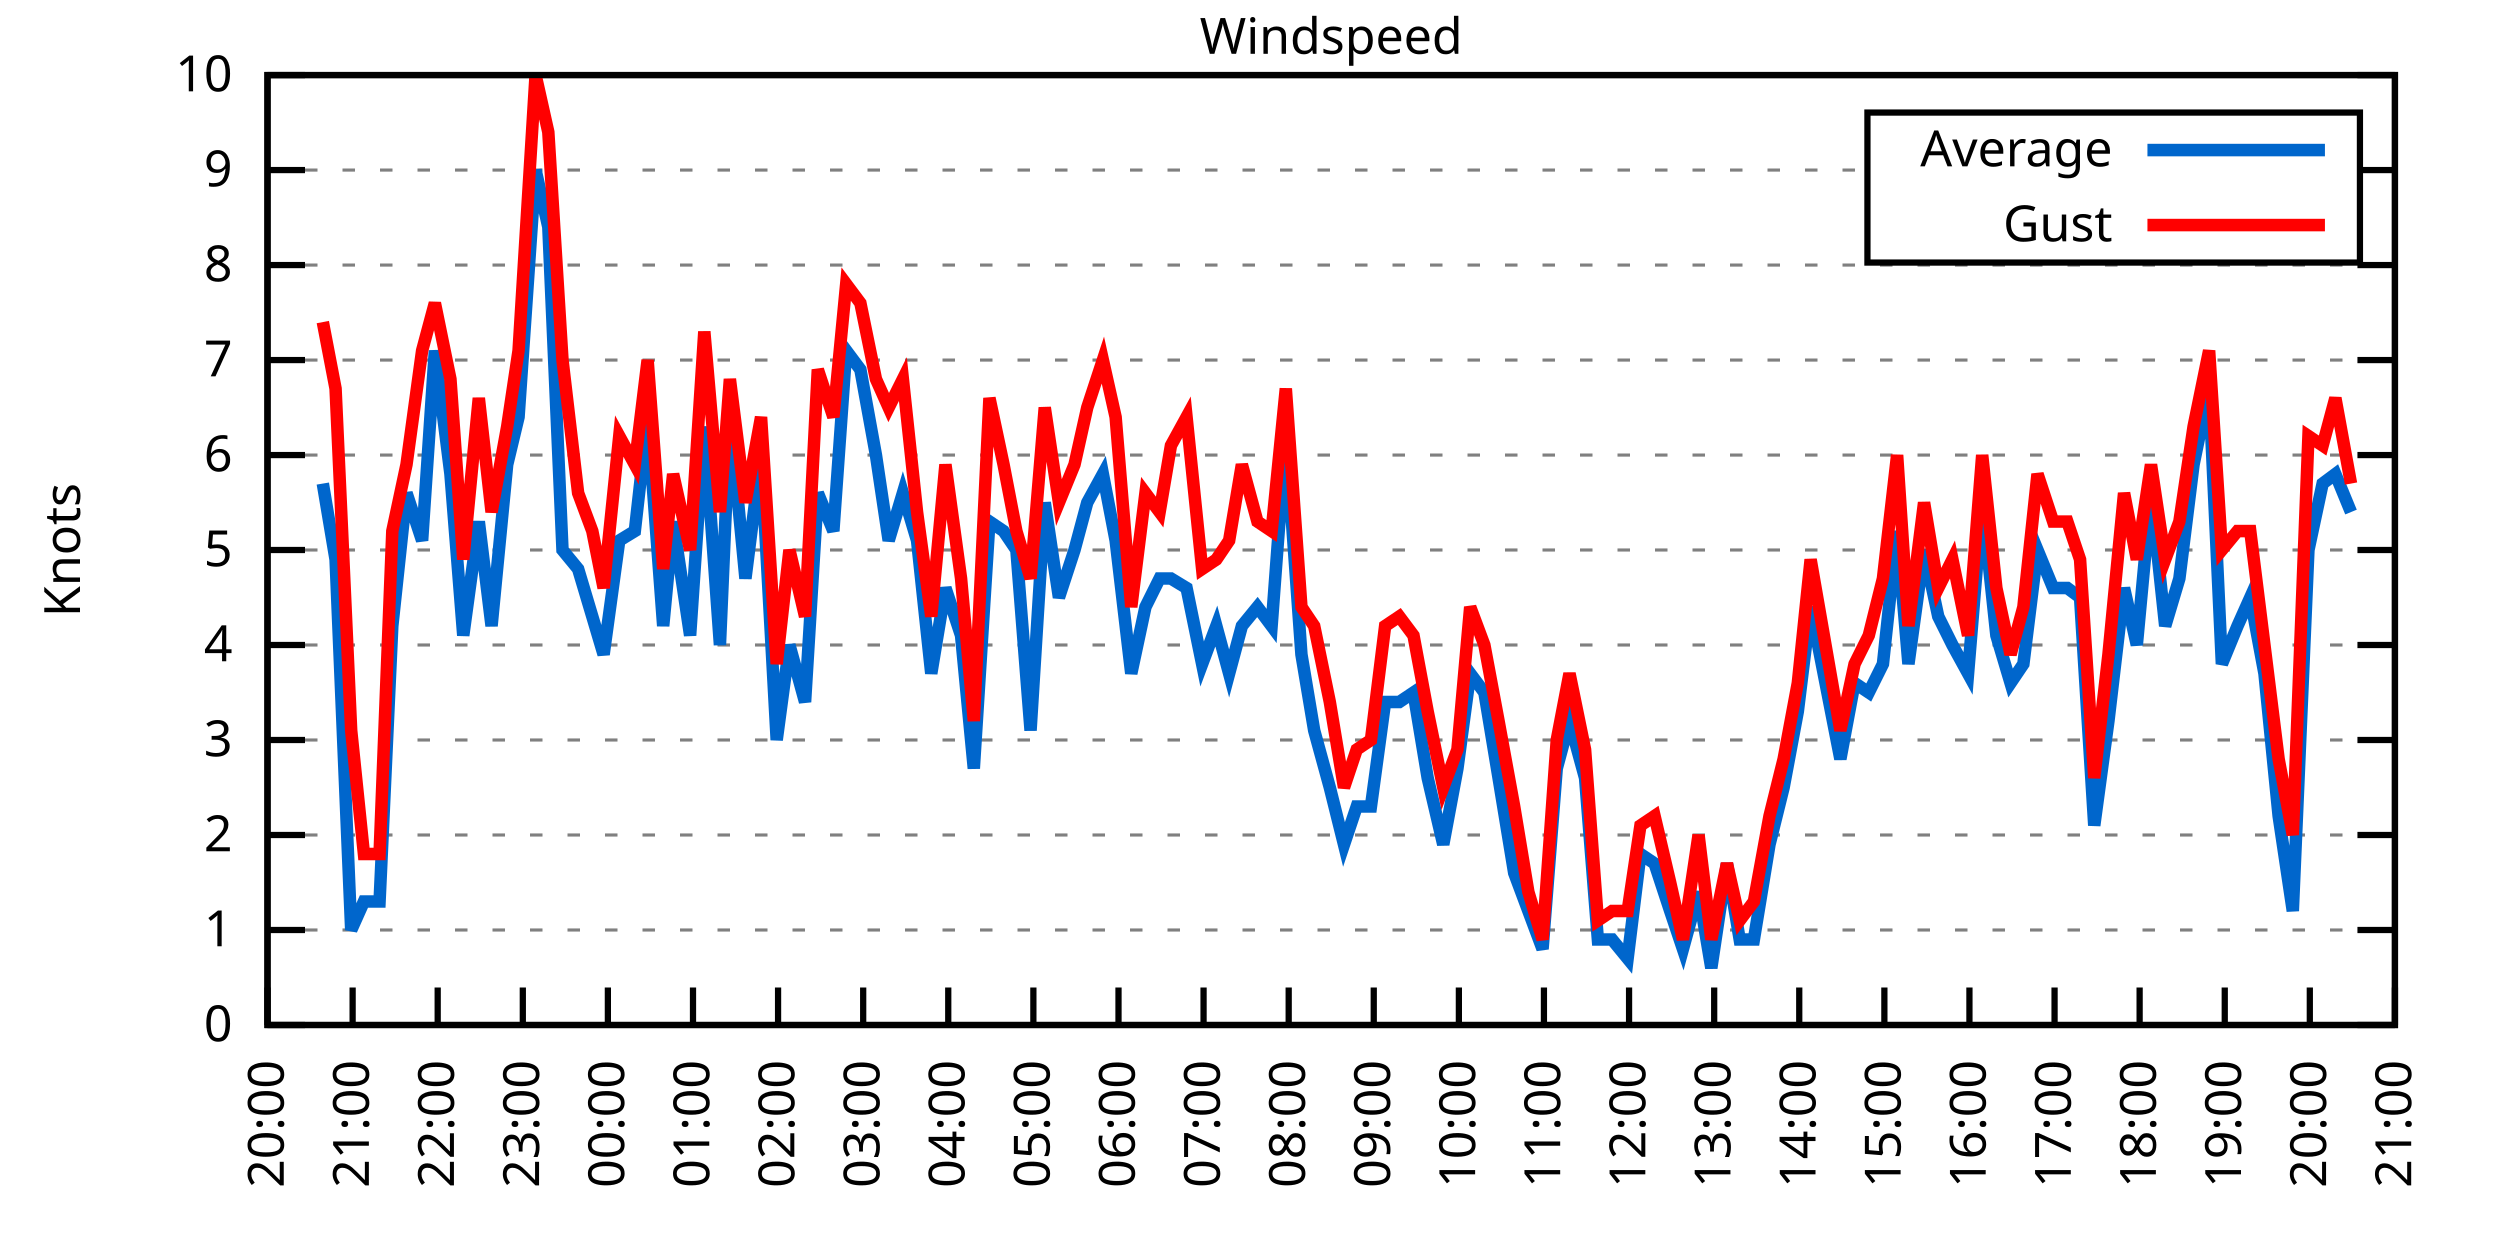
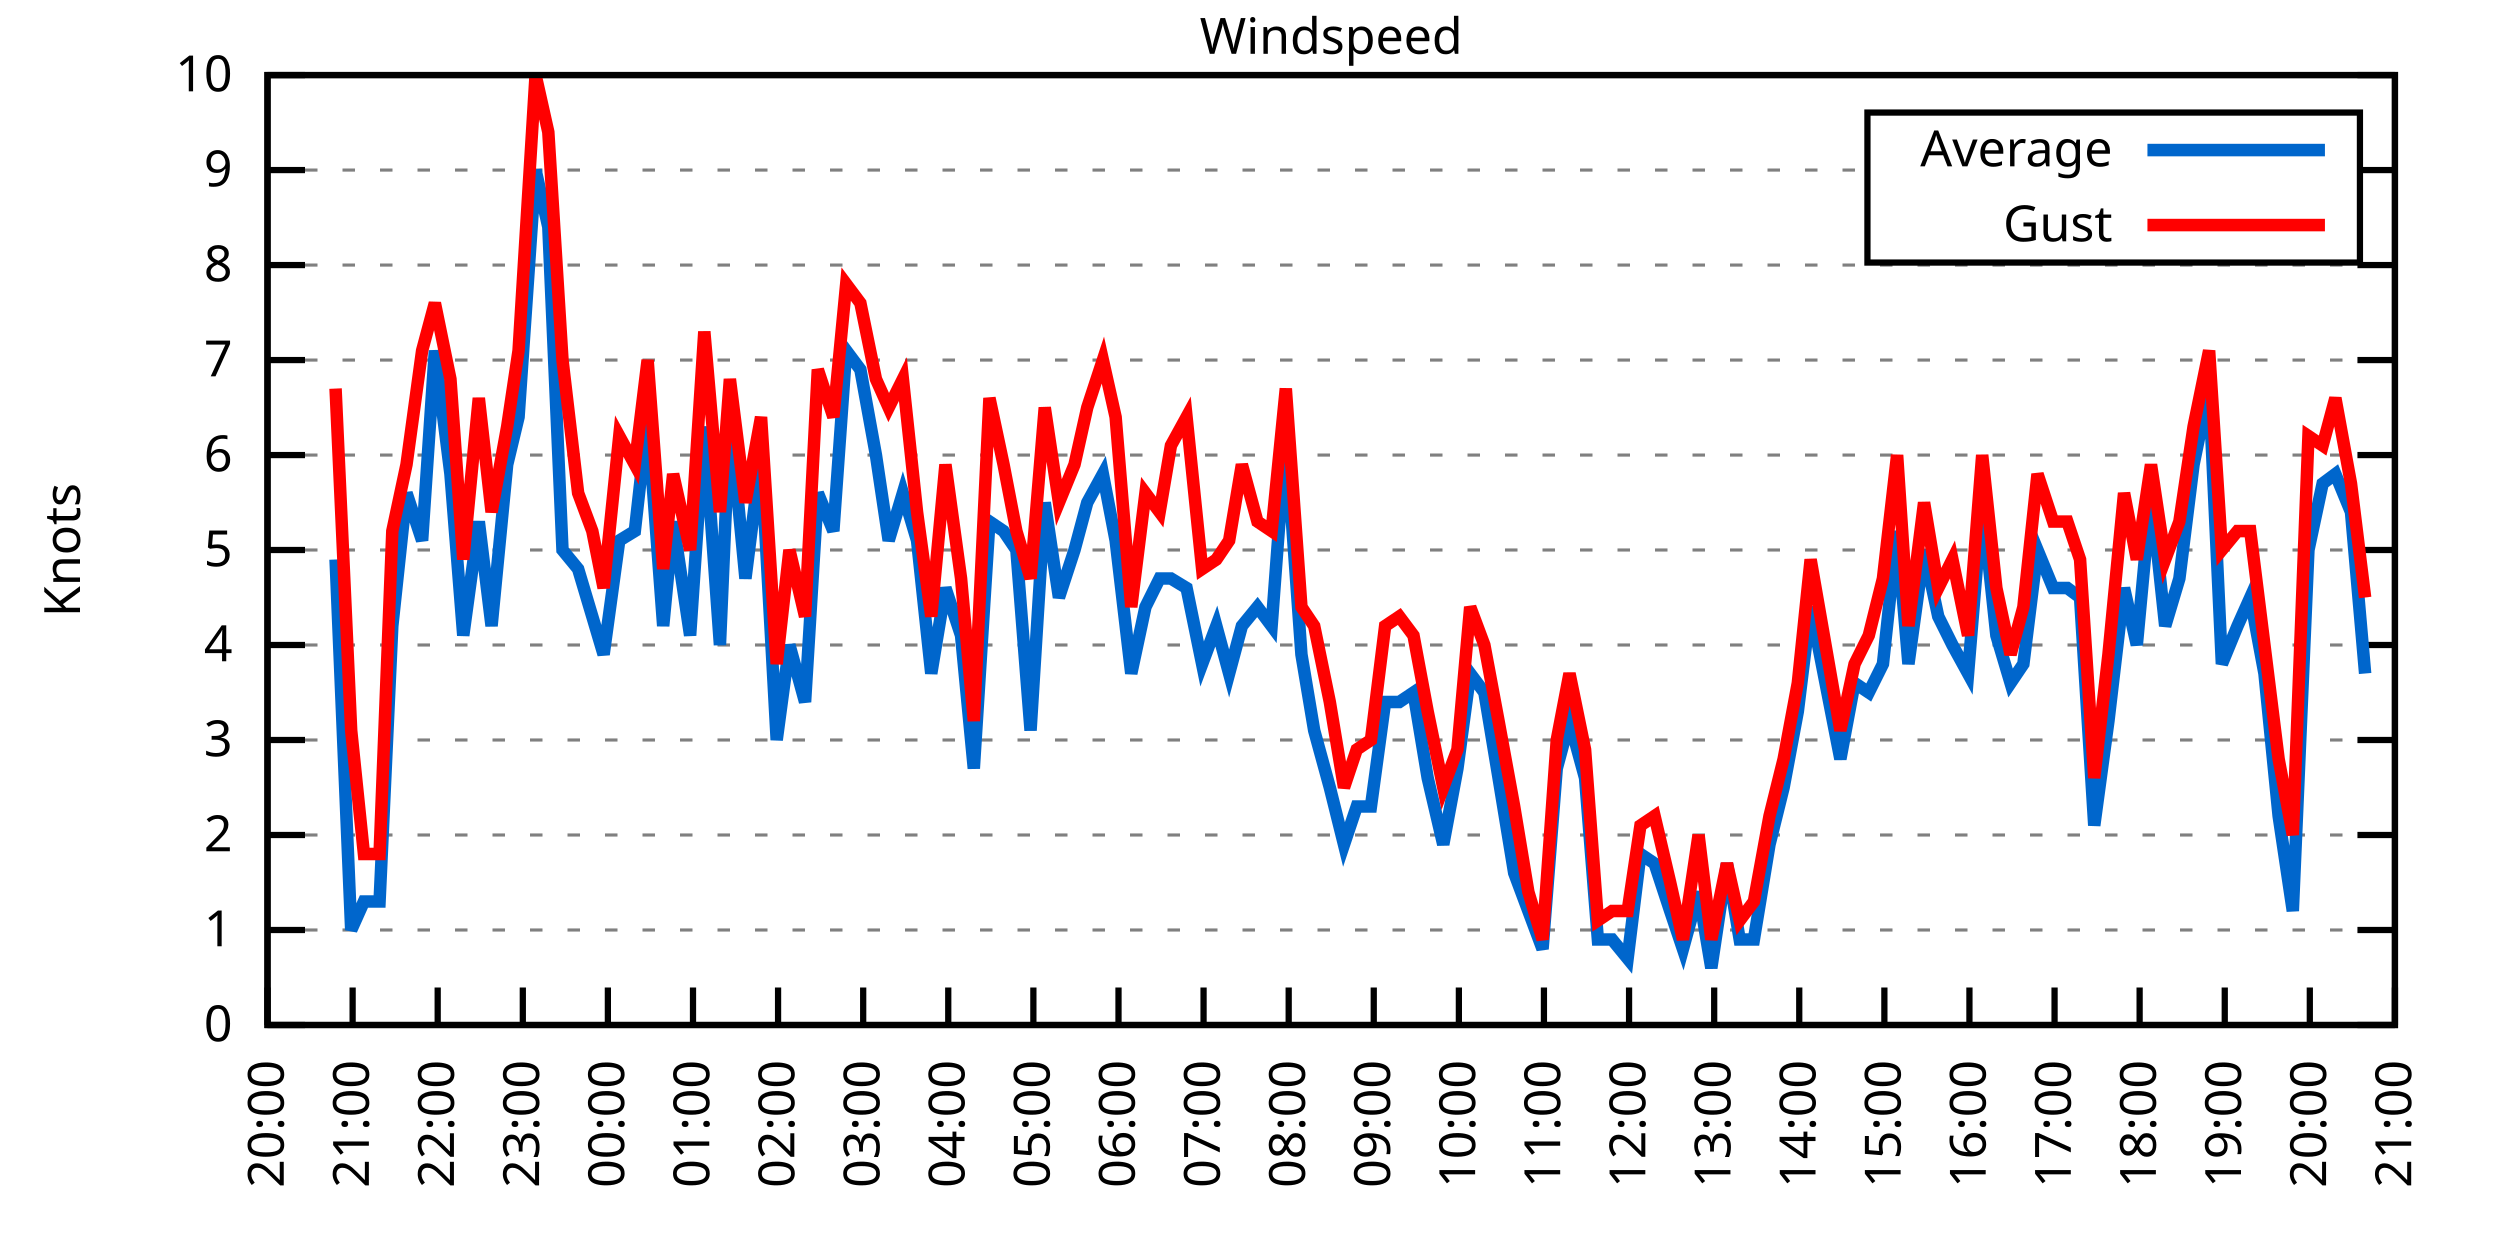
<svg xmlns="http://www.w3.org/2000/svg" xmlns:xlink="http://www.w3.org/1999/xlink" width="400" height="200" viewBox="0 0 400 200">
  <g id="gnuplot_canvas">
    <rect x="0" y="0" width="400" height="200" fill="none" />
    <defs>
      <circle id="gpDot" r="0.5" stroke-width="0.5" stroke="currentColor" />
      <path id="gpPt0" stroke-width="0.333" stroke="currentColor" d="M-1,0 h2 M0,-1 v2" />
      <path id="gpPt1" stroke-width="0.333" stroke="currentColor" d="M-1,-1 L1,1 M1,-1 L-1,1" />
      <path id="gpPt2" stroke-width="0.333" stroke="currentColor" d="M-1,0 L1,0 M0,-1 L0,1 M-1,-1 L1,1 M-1,1 L1,-1" />
      <rect id="gpPt3" stroke-width="0.333" stroke="currentColor" x="-1" y="-1" width="2" height="2" />
      <rect id="gpPt4" stroke-width="0.333" stroke="currentColor" fill="currentColor" x="-1" y="-1" width="2" height="2" />
      <circle id="gpPt5" stroke-width="0.333" stroke="currentColor" cx="0" cy="0" r="1" />
      <use xlink:href="#gpPt5" id="gpPt6" fill="currentColor" stroke="none" />
      <path id="gpPt7" stroke-width="0.333" stroke="currentColor" d="M0,-1.33 L-1.33,0.67 L1.33,0.67 z" />
      <use xlink:href="#gpPt7" id="gpPt8" fill="currentColor" stroke="none" />
      <use xlink:href="#gpPt7" id="gpPt9" stroke="currentColor" transform="rotate(180)" />
      <use xlink:href="#gpPt9" id="gpPt10" fill="currentColor" stroke="none" />
      <use xlink:href="#gpPt3" id="gpPt11" stroke="currentColor" transform="rotate(45)" />
      <use xlink:href="#gpPt11" id="gpPt12" fill="currentColor" stroke="none" />
      <path id="gpPt13" stroke-width="0.333" stroke="currentColor" d="M0,1.330 L1.265,0.411 L0.782,-1.067 L-0.782,-1.076 L-1.265,0.411 z" />
      <use xlink:href="#gpPt13" id="gpPt14" fill="currentColor" stroke="none" />
      <filter id="textbox" filterUnits="objectBoundingBox" x="0" y="0" height="1" width="1">
        <feFlood flood-color="white" flood-opacity="1" result="bgnd" />
        <feComposite in="SourceGraphic" in2="bgnd" operator="atop" />
      </filter>
      <filter id="greybox" filterUnits="objectBoundingBox" x="0" y="0" height="1" width="1">
        <feFlood flood-color="lightgrey" flood-opacity="1" result="grey" />
        <feComposite in="SourceGraphic" in2="grey" operator="atop" />
      </filter>
    </defs>
    <g fill="none" color="white" stroke="currentColor" stroke-width="1.00" stroke-linecap="butt" stroke-linejoin="miter">
</g>
    <g fill="none" color="black" stroke="currentColor" stroke-width="1.00" stroke-linecap="butt" stroke-linejoin="miter">
      <g stroke="none" shape-rendering="crispEdges">
        <polygon fill="rgb(255, 255, 255)" points="42.80,164.00 383.18,164.00 383.18,12.02 42.80,12.02 " />
      </g>
    </g>
    <g fill="none" color="black" stroke="currentColor" stroke-width="1.00" stroke-linecap="butt" stroke-linejoin="miter">
</g>
    <g fill="none" color="black" stroke="black" stroke-width="0.50" stroke-linecap="butt" stroke-linejoin="miter">
</g>
    <g fill="none" color="gray" stroke="currentColor" stroke-width="0.50" stroke-linecap="butt" stroke-linejoin="miter">
      <path stroke="gray" stroke-dasharray="2,4" class="gridline" d="M42.80,164.00 L383.19,164.00  " />
    </g>
    <g fill="none" color="gray" stroke="gray" stroke-width="1.00" stroke-linecap="butt" stroke-linejoin="miter">
</g>
    <g fill="none" color="black" stroke="currentColor" stroke-width="1.00" stroke-linecap="butt" stroke-linejoin="miter">
      <path stroke="black" d="M42.80,164.00 L48.80,164.00 M383.19,164.00 L377.19,164.00  " />
      <g transform="translate(37.20,166.60)" stroke="none" fill="black" font-family="Sans" font-size="8.00" text-anchor="end">
        <text>
          <tspan font-family="Sans"> 0</tspan>
        </text>
      </g>
    </g>
    <g fill="none" color="black" stroke="currentColor" stroke-width="1.00" stroke-linecap="butt" stroke-linejoin="miter">
</g>
    <g fill="none" color="black" stroke="black" stroke-width="0.50" stroke-linecap="butt" stroke-linejoin="miter">
</g>
    <g fill="none" color="gray" stroke="currentColor" stroke-width="0.50" stroke-linecap="butt" stroke-linejoin="miter">
      <path stroke="gray" stroke-dasharray="2,4" class="gridline" d="M42.80,148.80 L383.19,148.80  " />
    </g>
    <g fill="none" color="gray" stroke="gray" stroke-width="1.00" stroke-linecap="butt" stroke-linejoin="miter">
</g>
    <g fill="none" color="black" stroke="currentColor" stroke-width="1.00" stroke-linecap="butt" stroke-linejoin="miter">
      <path stroke="black" d="M42.80,148.80 L48.80,148.80 M383.19,148.80 L377.19,148.80  " />
      <g transform="translate(37.20,151.40)" stroke="none" fill="black" font-family="Sans" font-size="8.00" text-anchor="end">
        <text>
          <tspan font-family="Sans"> 1</tspan>
        </text>
      </g>
    </g>
    <g fill="none" color="black" stroke="currentColor" stroke-width="1.00" stroke-linecap="butt" stroke-linejoin="miter">
</g>
    <g fill="none" color="black" stroke="black" stroke-width="0.50" stroke-linecap="butt" stroke-linejoin="miter">
</g>
    <g fill="none" color="gray" stroke="currentColor" stroke-width="0.50" stroke-linecap="butt" stroke-linejoin="miter">
      <path stroke="gray" stroke-dasharray="2,4" class="gridline" d="M42.80,133.60 L383.19,133.60  " />
    </g>
    <g fill="none" color="gray" stroke="gray" stroke-width="1.00" stroke-linecap="butt" stroke-linejoin="miter">
</g>
    <g fill="none" color="black" stroke="currentColor" stroke-width="1.00" stroke-linecap="butt" stroke-linejoin="miter">
      <path stroke="black" d="M42.80,133.60 L48.80,133.60 M383.19,133.60 L377.19,133.60  " />
      <g transform="translate(37.20,136.20)" stroke="none" fill="black" font-family="Sans" font-size="8.00" text-anchor="end">
        <text>
          <tspan font-family="Sans"> 2</tspan>
        </text>
      </g>
    </g>
    <g fill="none" color="black" stroke="currentColor" stroke-width="1.00" stroke-linecap="butt" stroke-linejoin="miter">
</g>
    <g fill="none" color="black" stroke="black" stroke-width="0.50" stroke-linecap="butt" stroke-linejoin="miter">
</g>
    <g fill="none" color="gray" stroke="currentColor" stroke-width="0.50" stroke-linecap="butt" stroke-linejoin="miter">
      <path stroke="gray" stroke-dasharray="2,4" class="gridline" d="M42.80,118.40 L383.19,118.40  " />
    </g>
    <g fill="none" color="gray" stroke="gray" stroke-width="1.00" stroke-linecap="butt" stroke-linejoin="miter">
</g>
    <g fill="none" color="black" stroke="currentColor" stroke-width="1.00" stroke-linecap="butt" stroke-linejoin="miter">
      <path stroke="black" d="M42.80,118.40 L48.80,118.40 M383.19,118.40 L377.19,118.40  " />
      <g transform="translate(37.20,121.00)" stroke="none" fill="black" font-family="Sans" font-size="8.00" text-anchor="end">
        <text>
          <tspan font-family="Sans"> 3</tspan>
        </text>
      </g>
    </g>
    <g fill="none" color="black" stroke="currentColor" stroke-width="1.00" stroke-linecap="butt" stroke-linejoin="miter">
</g>
    <g fill="none" color="black" stroke="black" stroke-width="0.50" stroke-linecap="butt" stroke-linejoin="miter">
</g>
    <g fill="none" color="gray" stroke="currentColor" stroke-width="0.50" stroke-linecap="butt" stroke-linejoin="miter">
      <path stroke="gray" stroke-dasharray="2,4" class="gridline" d="M42.80,103.20 L383.19,103.20  " />
    </g>
    <g fill="none" color="gray" stroke="gray" stroke-width="1.00" stroke-linecap="butt" stroke-linejoin="miter">
</g>
    <g fill="none" color="black" stroke="currentColor" stroke-width="1.00" stroke-linecap="butt" stroke-linejoin="miter">
      <path stroke="black" d="M42.80,103.20 L48.80,103.20 M383.19,103.20 L377.19,103.20  " />
      <g transform="translate(37.20,105.80)" stroke="none" fill="black" font-family="Sans" font-size="8.00" text-anchor="end">
        <text>
          <tspan font-family="Sans"> 4</tspan>
        </text>
      </g>
    </g>
    <g fill="none" color="black" stroke="currentColor" stroke-width="1.00" stroke-linecap="butt" stroke-linejoin="miter">
</g>
    <g fill="none" color="black" stroke="black" stroke-width="0.50" stroke-linecap="butt" stroke-linejoin="miter">
</g>
    <g fill="none" color="gray" stroke="currentColor" stroke-width="0.50" stroke-linecap="butt" stroke-linejoin="miter">
      <path stroke="gray" stroke-dasharray="2,4" class="gridline" d="M42.80,88.00 L383.19,88.00  " />
    </g>
    <g fill="none" color="gray" stroke="gray" stroke-width="1.00" stroke-linecap="butt" stroke-linejoin="miter">
</g>
    <g fill="none" color="black" stroke="currentColor" stroke-width="1.00" stroke-linecap="butt" stroke-linejoin="miter">
      <path stroke="black" d="M42.80,88.00 L48.80,88.00 M383.19,88.00 L377.19,88.00  " />
      <g transform="translate(37.20,90.60)" stroke="none" fill="black" font-family="Sans" font-size="8.00" text-anchor="end">
        <text>
          <tspan font-family="Sans"> 5</tspan>
        </text>
      </g>
    </g>
    <g fill="none" color="black" stroke="currentColor" stroke-width="1.00" stroke-linecap="butt" stroke-linejoin="miter">
</g>
    <g fill="none" color="black" stroke="black" stroke-width="0.50" stroke-linecap="butt" stroke-linejoin="miter">
</g>
    <g fill="none" color="gray" stroke="currentColor" stroke-width="0.50" stroke-linecap="butt" stroke-linejoin="miter">
      <path stroke="gray" stroke-dasharray="2,4" class="gridline" d="M42.80,72.81 L383.19,72.81  " />
    </g>
    <g fill="none" color="gray" stroke="gray" stroke-width="1.00" stroke-linecap="butt" stroke-linejoin="miter">
</g>
    <g fill="none" color="black" stroke="currentColor" stroke-width="1.00" stroke-linecap="butt" stroke-linejoin="miter">
      <path stroke="black" d="M42.80,72.81 L48.80,72.81 M383.19,72.81 L377.19,72.81  " />
      <g transform="translate(37.20,75.41)" stroke="none" fill="black" font-family="Sans" font-size="8.00" text-anchor="end">
        <text>
          <tspan font-family="Sans"> 6</tspan>
        </text>
      </g>
    </g>
    <g fill="none" color="black" stroke="currentColor" stroke-width="1.00" stroke-linecap="butt" stroke-linejoin="miter">
</g>
    <g fill="none" color="black" stroke="black" stroke-width="0.50" stroke-linecap="butt" stroke-linejoin="miter">
</g>
    <g fill="none" color="gray" stroke="currentColor" stroke-width="0.50" stroke-linecap="butt" stroke-linejoin="miter">
      <path stroke="gray" stroke-dasharray="2,4" class="gridline" d="M42.80,57.61 L383.19,57.61  " />
    </g>
    <g fill="none" color="gray" stroke="gray" stroke-width="1.00" stroke-linecap="butt" stroke-linejoin="miter">
</g>
    <g fill="none" color="black" stroke="currentColor" stroke-width="1.00" stroke-linecap="butt" stroke-linejoin="miter">
      <path stroke="black" d="M42.80,57.61 L48.80,57.61 M383.19,57.61 L377.19,57.61  " />
      <g transform="translate(37.20,60.21)" stroke="none" fill="black" font-family="Sans" font-size="8.00" text-anchor="end">
        <text>
          <tspan font-family="Sans"> 7</tspan>
        </text>
      </g>
    </g>
    <g fill="none" color="black" stroke="currentColor" stroke-width="1.00" stroke-linecap="butt" stroke-linejoin="miter">
</g>
    <g fill="none" color="black" stroke="black" stroke-width="0.50" stroke-linecap="butt" stroke-linejoin="miter">
</g>
    <g fill="none" color="gray" stroke="currentColor" stroke-width="0.50" stroke-linecap="butt" stroke-linejoin="miter">
      <path stroke="gray" stroke-dasharray="2,4" class="gridline" d="M42.80,42.41 L383.19,42.41  " />
    </g>
    <g fill="none" color="gray" stroke="gray" stroke-width="1.00" stroke-linecap="butt" stroke-linejoin="miter">
</g>
    <g fill="none" color="black" stroke="currentColor" stroke-width="1.00" stroke-linecap="butt" stroke-linejoin="miter">
      <path stroke="black" d="M42.80,42.41 L48.80,42.41 M383.19,42.41 L377.19,42.41  " />
      <g transform="translate(37.20,45.01)" stroke="none" fill="black" font-family="Sans" font-size="8.00" text-anchor="end">
        <text>
          <tspan font-family="Sans"> 8</tspan>
        </text>
      </g>
    </g>
    <g fill="none" color="black" stroke="currentColor" stroke-width="1.00" stroke-linecap="butt" stroke-linejoin="miter">
</g>
    <g fill="none" color="black" stroke="black" stroke-width="0.50" stroke-linecap="butt" stroke-linejoin="miter">
</g>
    <g fill="none" color="gray" stroke="currentColor" stroke-width="0.50" stroke-linecap="butt" stroke-linejoin="miter">
      <path stroke="gray" stroke-dasharray="2,4" class="gridline" d="M42.80,27.21 L298.79,27.21 M377.59,27.21 L383.19,27.21  " />
    </g>
    <g fill="none" color="gray" stroke="gray" stroke-width="1.00" stroke-linecap="butt" stroke-linejoin="miter">
</g>
    <g fill="none" color="black" stroke="currentColor" stroke-width="1.00" stroke-linecap="butt" stroke-linejoin="miter">
      <path stroke="black" d="M42.80,27.21 L48.80,27.21 M383.19,27.21 L377.19,27.21  " />
      <g transform="translate(37.20,29.81)" stroke="none" fill="black" font-family="Sans" font-size="8.00" text-anchor="end">
        <text>
          <tspan font-family="Sans"> 9</tspan>
        </text>
      </g>
    </g>
    <g fill="none" color="black" stroke="currentColor" stroke-width="1.00" stroke-linecap="butt" stroke-linejoin="miter">
</g>
    <g fill="none" color="black" stroke="black" stroke-width="0.50" stroke-linecap="butt" stroke-linejoin="miter">
</g>
    <g fill="none" color="gray" stroke="currentColor" stroke-width="0.50" stroke-linecap="butt" stroke-linejoin="miter">
      <path stroke="gray" stroke-dasharray="2,4" class="gridline" d="M42.80,12.01 L383.19,12.01  " />
    </g>
    <g fill="none" color="gray" stroke="gray" stroke-width="1.00" stroke-linecap="butt" stroke-linejoin="miter">
</g>
    <g fill="none" color="black" stroke="currentColor" stroke-width="1.00" stroke-linecap="butt" stroke-linejoin="miter">
      <path stroke="black" d="M42.80,12.01 L48.80,12.01 M383.19,12.01 L377.19,12.01  " />
      <g transform="translate(37.20,14.61)" stroke="none" fill="black" font-family="Sans" font-size="8.00" text-anchor="end">
        <text>
          <tspan font-family="Sans"> 10</tspan>
        </text>
      </g>
    </g>
    <g fill="none" color="black" stroke="currentColor" stroke-width="1.00" stroke-linecap="butt" stroke-linejoin="miter">
      <path stroke="black" d="M42.80,164.00 L42.80,158.00  " />
      <g transform="translate(45.40,169.60) rotate(270.00)" stroke="none" fill="black" font-family="Sans" font-size="8.00" text-anchor="end">
        <text>
          <tspan font-family="Sans">20:00</tspan>
        </text>
      </g>
    </g>
    <g fill="none" color="black" stroke="currentColor" stroke-width="1.00" stroke-linecap="butt" stroke-linejoin="miter">
      <path stroke="black" d="M56.42,164.00 L56.42,158.00  " />
      <g transform="translate(59.02,169.60) rotate(270.00)" stroke="none" fill="black" font-family="Sans" font-size="8.00" text-anchor="end">
        <text>
          <tspan font-family="Sans">21:00</tspan>
        </text>
      </g>
    </g>
    <g fill="none" color="black" stroke="currentColor" stroke-width="1.00" stroke-linecap="butt" stroke-linejoin="miter">
      <path stroke="black" d="M70.03,164.00 L70.03,158.00  " />
      <g transform="translate(72.63,169.60) rotate(270.00)" stroke="none" fill="black" font-family="Sans" font-size="8.00" text-anchor="end">
        <text>
          <tspan font-family="Sans">22:00</tspan>
        </text>
      </g>
    </g>
    <g fill="none" color="black" stroke="currentColor" stroke-width="1.00" stroke-linecap="butt" stroke-linejoin="miter">
      <path stroke="black" d="M83.65,164.00 L83.65,158.00  " />
      <g transform="translate(86.25,169.60) rotate(270.00)" stroke="none" fill="black" font-family="Sans" font-size="8.00" text-anchor="end">
        <text>
          <tspan font-family="Sans">23:00</tspan>
        </text>
      </g>
    </g>
    <g fill="none" color="black" stroke="currentColor" stroke-width="1.00" stroke-linecap="butt" stroke-linejoin="miter">
      <path stroke="black" d="M97.26,164.00 L97.26,158.00  " />
      <g transform="translate(99.86,169.60) rotate(270.00)" stroke="none" fill="black" font-family="Sans" font-size="8.00" text-anchor="end">
        <text>
          <tspan font-family="Sans">00:00</tspan>
        </text>
      </g>
    </g>
    <g fill="none" color="black" stroke="currentColor" stroke-width="1.00" stroke-linecap="butt" stroke-linejoin="miter">
      <path stroke="black" d="M110.88,164.00 L110.88,158.00  " />
      <g transform="translate(113.48,169.60) rotate(270.00)" stroke="none" fill="black" font-family="Sans" font-size="8.00" text-anchor="end">
        <text>
          <tspan font-family="Sans">01:00</tspan>
        </text>
      </g>
    </g>
    <g fill="none" color="black" stroke="currentColor" stroke-width="1.00" stroke-linecap="butt" stroke-linejoin="miter">
      <path stroke="black" d="M124.49,164.00 L124.49,158.00  " />
      <g transform="translate(127.09,169.60) rotate(270.00)" stroke="none" fill="black" font-family="Sans" font-size="8.00" text-anchor="end">
        <text>
          <tspan font-family="Sans">02:00</tspan>
        </text>
      </g>
    </g>
    <g fill="none" color="black" stroke="currentColor" stroke-width="1.00" stroke-linecap="butt" stroke-linejoin="miter">
      <path stroke="black" d="M138.11,164.00 L138.11,158.00  " />
      <g transform="translate(140.71,169.60) rotate(270.00)" stroke="none" fill="black" font-family="Sans" font-size="8.00" text-anchor="end">
        <text>
          <tspan font-family="Sans">03:00</tspan>
        </text>
      </g>
    </g>
    <g fill="none" color="black" stroke="currentColor" stroke-width="1.00" stroke-linecap="butt" stroke-linejoin="miter">
      <path stroke="black" d="M151.72,164.00 L151.72,158.00  " />
      <g transform="translate(154.32,169.60) rotate(270.00)" stroke="none" fill="black" font-family="Sans" font-size="8.00" text-anchor="end">
        <text>
          <tspan font-family="Sans">04:00</tspan>
        </text>
      </g>
    </g>
    <g fill="none" color="black" stroke="currentColor" stroke-width="1.00" stroke-linecap="butt" stroke-linejoin="miter">
      <path stroke="black" d="M165.34,164.00 L165.34,158.00  " />
      <g transform="translate(167.94,169.60) rotate(270.00)" stroke="none" fill="black" font-family="Sans" font-size="8.00" text-anchor="end">
        <text>
          <tspan font-family="Sans">05:00</tspan>
        </text>
      </g>
    </g>
    <g fill="none" color="black" stroke="currentColor" stroke-width="1.00" stroke-linecap="butt" stroke-linejoin="miter">
      <path stroke="black" d="M178.96,164.00 L178.96,158.00  " />
      <g transform="translate(181.56,169.60) rotate(270.00)" stroke="none" fill="black" font-family="Sans" font-size="8.00" text-anchor="end">
        <text>
          <tspan font-family="Sans">06:00</tspan>
        </text>
      </g>
    </g>
    <g fill="none" color="black" stroke="currentColor" stroke-width="1.00" stroke-linecap="butt" stroke-linejoin="miter">
      <path stroke="black" d="M192.57,164.00 L192.57,158.00  " />
      <g transform="translate(195.17,169.60) rotate(270.00)" stroke="none" fill="black" font-family="Sans" font-size="8.00" text-anchor="end">
        <text>
          <tspan font-family="Sans">07:00</tspan>
        </text>
      </g>
    </g>
    <g fill="none" color="black" stroke="currentColor" stroke-width="1.00" stroke-linecap="butt" stroke-linejoin="miter">
      <path stroke="black" d="M206.19,164.00 L206.19,158.00  " />
      <g transform="translate(208.79,169.60) rotate(270.00)" stroke="none" fill="black" font-family="Sans" font-size="8.00" text-anchor="end">
        <text>
          <tspan font-family="Sans">08:00</tspan>
        </text>
      </g>
    </g>
    <g fill="none" color="black" stroke="currentColor" stroke-width="1.00" stroke-linecap="butt" stroke-linejoin="miter">
      <path stroke="black" d="M219.80,164.00 L219.80,158.00  " />
      <g transform="translate(222.40,169.60) rotate(270.00)" stroke="none" fill="black" font-family="Sans" font-size="8.00" text-anchor="end">
        <text>
          <tspan font-family="Sans">09:00</tspan>
        </text>
      </g>
    </g>
    <g fill="none" color="black" stroke="currentColor" stroke-width="1.00" stroke-linecap="butt" stroke-linejoin="miter">
      <path stroke="black" d="M233.42,164.00 L233.42,158.00  " />
      <g transform="translate(236.02,169.60) rotate(270.00)" stroke="none" fill="black" font-family="Sans" font-size="8.00" text-anchor="end">
        <text>
          <tspan font-family="Sans">10:00</tspan>
        </text>
      </g>
    </g>
    <g fill="none" color="black" stroke="currentColor" stroke-width="1.00" stroke-linecap="butt" stroke-linejoin="miter">
      <path stroke="black" d="M247.03,164.00 L247.03,158.00  " />
      <g transform="translate(249.63,169.60) rotate(270.00)" stroke="none" fill="black" font-family="Sans" font-size="8.00" text-anchor="end">
        <text>
          <tspan font-family="Sans">11:00</tspan>
        </text>
      </g>
    </g>
    <g fill="none" color="black" stroke="currentColor" stroke-width="1.00" stroke-linecap="butt" stroke-linejoin="miter">
      <path stroke="black" d="M260.65,164.00 L260.65,158.00  " />
      <g transform="translate(263.25,169.60) rotate(270.00)" stroke="none" fill="black" font-family="Sans" font-size="8.00" text-anchor="end">
        <text>
          <tspan font-family="Sans">12:00</tspan>
        </text>
      </g>
    </g>
    <g fill="none" color="black" stroke="currentColor" stroke-width="1.00" stroke-linecap="butt" stroke-linejoin="miter">
      <path stroke="black" d="M274.27,164.00 L274.27,158.00  " />
      <g transform="translate(276.87,169.60) rotate(270.00)" stroke="none" fill="black" font-family="Sans" font-size="8.00" text-anchor="end">
        <text>
          <tspan font-family="Sans">13:00</tspan>
        </text>
      </g>
    </g>
    <g fill="none" color="black" stroke="currentColor" stroke-width="1.00" stroke-linecap="butt" stroke-linejoin="miter">
      <path stroke="black" d="M287.88,164.00 L287.88,158.00  " />
      <g transform="translate(290.48,169.60) rotate(270.00)" stroke="none" fill="black" font-family="Sans" font-size="8.00" text-anchor="end">
        <text>
          <tspan font-family="Sans">14:00</tspan>
        </text>
      </g>
    </g>
    <g fill="none" color="black" stroke="currentColor" stroke-width="1.00" stroke-linecap="butt" stroke-linejoin="miter">
      <path stroke="black" d="M301.50,164.00 L301.50,158.00  " />
      <g transform="translate(304.10,169.60) rotate(270.00)" stroke="none" fill="black" font-family="Sans" font-size="8.00" text-anchor="end">
        <text>
          <tspan font-family="Sans">15:00</tspan>
        </text>
      </g>
    </g>
    <g fill="none" color="black" stroke="currentColor" stroke-width="1.00" stroke-linecap="butt" stroke-linejoin="miter">
      <path stroke="black" d="M315.11,164.00 L315.11,158.00  " />
      <g transform="translate(317.71,169.60) rotate(270.00)" stroke="none" fill="black" font-family="Sans" font-size="8.00" text-anchor="end">
        <text>
          <tspan font-family="Sans">16:00</tspan>
        </text>
      </g>
    </g>
    <g fill="none" color="black" stroke="currentColor" stroke-width="1.00" stroke-linecap="butt" stroke-linejoin="miter">
      <path stroke="black" d="M328.73,164.00 L328.73,158.00  " />
      <g transform="translate(331.33,169.60) rotate(270.00)" stroke="none" fill="black" font-family="Sans" font-size="8.00" text-anchor="end">
        <text>
          <tspan font-family="Sans">17:00</tspan>
        </text>
      </g>
    </g>
    <g fill="none" color="black" stroke="currentColor" stroke-width="1.00" stroke-linecap="butt" stroke-linejoin="miter">
      <path stroke="black" d="M342.34,164.00 L342.34,158.00  " />
      <g transform="translate(344.94,169.60) rotate(270.00)" stroke="none" fill="black" font-family="Sans" font-size="8.00" text-anchor="end">
        <text>
          <tspan font-family="Sans">18:00</tspan>
        </text>
      </g>
    </g>
    <g fill="none" color="black" stroke="currentColor" stroke-width="1.00" stroke-linecap="butt" stroke-linejoin="miter">
      <path stroke="black" d="M355.96,164.00 L355.96,158.00  " />
      <g transform="translate(358.56,169.60) rotate(270.00)" stroke="none" fill="black" font-family="Sans" font-size="8.00" text-anchor="end">
        <text>
          <tspan font-family="Sans">19:00</tspan>
        </text>
      </g>
    </g>
    <g fill="none" color="black" stroke="currentColor" stroke-width="1.00" stroke-linecap="butt" stroke-linejoin="miter">
      <path stroke="black" d="M369.57,164.00 L369.57,158.00  " />
      <g transform="translate(372.17,169.60) rotate(270.00)" stroke="none" fill="black" font-family="Sans" font-size="8.00" text-anchor="end">
        <text>
          <tspan font-family="Sans">20:00</tspan>
        </text>
      </g>
    </g>
    <g fill="none" color="black" stroke="currentColor" stroke-width="1.00" stroke-linecap="butt" stroke-linejoin="miter">
      <path stroke="black" d="M383.19,164.00 L383.19,158.00  " />
      <g transform="translate(385.79,169.60) rotate(270.00)" stroke="none" fill="black" font-family="Sans" font-size="8.00" text-anchor="end">
        <text>
          <tspan font-family="Sans">21:00</tspan>
        </text>
      </g>
    </g>
    <g fill="none" color="black" stroke="currentColor" stroke-width="1.00" stroke-linecap="butt" stroke-linejoin="miter">
</g>
    <g fill="none" color="black" stroke="currentColor" stroke-width="1.00" stroke-linecap="butt" stroke-linejoin="miter">
      <path stroke="black" d="M42.80,12.01 L42.80,164.00 L383.19,164.00 L383.19,12.01 L42.80,12.01 Z  " />
    </g>
    <g fill="none" color="black" stroke="currentColor" stroke-width="1.00" stroke-linecap="butt" stroke-linejoin="miter">
</g>
    <g fill="none" color="black" stroke="currentColor" stroke-width="1.00" stroke-linecap="butt" stroke-linejoin="miter">
      <path stroke="black" d="M298.79,42.01 L298.79,18.01 L377.59,18.01 L377.59,42.01 L298.79,42.01 Z  " />
    </g>
    <g id="Windspeed_plot_1">
      <g fill="none" color="white" stroke="black" stroke-width="2.00" stroke-linecap="butt" stroke-linejoin="miter">
</g>
      <g fill="none" color="black" stroke="currentColor" stroke-width="2.00" stroke-linecap="butt" stroke-linejoin="miter">
        <g transform="translate(337.99,26.61)" stroke="none" fill="black" font-family="Sans" font-size="8.00" text-anchor="end">
          <text>
            <tspan font-family="Sans">Average</tspan>
          </text>
        </g>
      </g>
      <g fill="none" color="black" stroke="currentColor" stroke-width="2.00" stroke-linecap="butt" stroke-linejoin="miter">
-         <path stroke="rgb(  0, 102, 204)" d="M343.59,24.01 L371.99,24.01 M51.65,77.37 L53.69,89.52 L56.19,148.80 L58.23,144.24 L60.73,144.24 L62.77,100.16   L65.04,78.89 L67.54,86.49 L69.58,56.09 L72.07,75.85 L74.12,101.68 L76.61,83.45 L78.65,100.16 L81.15,74.33   L82.97,66.73 L85.69,27.21 L87.73,36.33 L90.00,88.00 L92.50,91.04 L94.77,98.64 L96.58,104.72 L99.08,86.49   L101.57,84.97 L103.62,66.73 L106.11,100.16 L107.70,83.45 L110.42,101.68 L112.69,68.25 L115.19,103.20 L116.78,66.73   L119.27,92.56 L121.77,72.81 L124.27,118.40 L126.31,103.20 L128.81,112.32 L130.85,78.89 L133.34,84.97 L135.39,56.09   L137.66,59.13 L140.15,72.81 L142.19,86.49 L144.46,78.89 L146.73,86.49 L149.00,107.76 L151.27,94.08 L153.77,101.68   L155.81,122.96 L158.31,83.45 L160.57,84.97 L162.62,88.00 L164.89,116.88 L167.16,80.41 L169.43,95.60 L171.92,88.00   L173.96,80.41 L176.46,75.85 L178.50,86.49 L181.00,107.76 L183.27,97.12 L185.54,92.56 L187.35,92.56 L189.85,94.08   L192.34,106.24 L194.61,100.16 L196.66,107.76 L198.70,100.16 L201.19,97.12 L203.46,100.16 L205.73,69.77 L208.23,104.72   L210.27,116.88 L212.77,126.00 L215.04,135.12 L217.08,129.04 L219.35,129.04 L221.62,112.32 L223.89,112.32 L226.16,110.80   L228.43,124.48 L230.92,135.12 L233.19,122.96 L235.23,107.76 L237.50,110.80 L239.77,124.48 L242.27,139.68 L244.54,145.76   L246.81,151.84 L249.08,122.96 L251.12,115.36 L253.61,124.48 L255.66,150.32 L257.93,150.32 L260.42,153.36 L262.47,136.64   L264.73,138.16 L267.23,145.76 L269.27,151.84 L271.77,142.72 L273.81,154.88 L276.31,138.16 L278.35,150.32 L280.62,150.32   L283.12,135.12 L285.38,126.00 L287.65,113.84 L289.70,97.12 L294.46,121.44 L296.73,109.28 L299.00,110.80 L301.27,106.24   L303.54,84.97 L305.35,106.24 L307.85,88.00 L310.12,98.64 L312.39,103.20 L314.89,107.76 L317.15,80.41 L319.42,101.68   L321.69,109.28 L323.74,106.24 L326.00,88.00 L328.50,94.08 L330.77,94.08 L332.81,95.60 L335.08,132.08 L337.35,115.36   L339.85,94.08 L341.89,103.20 L344.16,78.89 L346.43,100.16 L348.70,92.56 L350.97,74.33 L353.46,62.17 L355.50,106.24   L358.00,100.16 L360.04,95.60 L362.31,107.76 L364.58,130.56 L366.85,145.76 L369.35,88.00 L371.62,77.37 L373.66,75.85   L376.16,81.93  " />
+         <path stroke="rgb(  0, 102, 204)" d="M343.59,24.01 L371.99,24.01 M53.69,89.52 L56.19,148.80 L58.23,144.24 L60.73,144.24 L62.77,100.16 L65.04,78.89   L67.54,86.49 L69.58,56.09 L72.07,75.85 L74.12,101.68 L76.61,83.45 L78.65,100.16 L81.15,74.33 L82.97,66.73   L85.69,27.21 L87.73,36.33 L90.00,88.00 L92.50,91.04 L94.77,98.64 L96.58,104.72 L99.08,86.49 L101.57,84.97   L103.62,66.73 L106.11,100.16 L107.70,83.45 L110.42,101.68 L112.69,68.25 L115.19,103.20 L116.78,66.73 L119.27,92.56   L121.77,72.81 L124.27,118.40 L126.31,103.20 L128.81,112.32 L130.85,78.89 L133.34,84.97 L135.39,56.09 L137.66,59.13   L140.15,72.81 L142.19,86.49 L144.46,78.89 L146.73,86.49 L149.00,107.76 L151.27,94.08 L153.77,101.68 L155.81,122.96   L158.31,83.45 L160.57,84.97 L162.62,88.00 L164.89,116.88 L167.16,80.41 L169.43,95.60 L171.92,88.00 L173.96,80.41   L176.46,75.85 L178.50,86.49 L181.00,107.76 L183.27,97.12 L185.54,92.56 L187.35,92.56 L189.85,94.08 L192.34,106.24   L194.61,100.16 L196.66,107.76 L198.70,100.16 L201.19,97.12 L203.46,100.16 L205.73,69.77 L208.23,104.72 L210.27,116.88   L212.77,126.00 L215.04,135.12 L217.08,129.04 L219.35,129.04 L221.62,112.32 L223.89,112.32 L226.16,110.80 L228.43,124.48   L230.92,135.12 L233.19,122.96 L235.23,107.76 L237.50,110.80 L239.77,124.48 L242.27,139.68 L244.54,145.76 L246.81,151.84   L249.08,122.96 L251.12,115.36 L253.61,124.48 L255.66,150.32 L257.93,150.32 L260.42,153.36 L262.47,136.64 L264.73,138.16   L267.23,145.76 L269.27,151.84 L271.77,142.72 L273.81,154.88 L276.31,138.16 L278.35,150.32 L280.62,150.32 L283.12,135.12   L285.38,126.00 L287.65,113.84 L289.70,97.12 L294.46,121.44 L296.73,109.28 L299.00,110.80 L301.27,106.24 L303.54,84.97   L305.35,106.24 L307.85,88.00 L310.12,98.64 L312.39,103.20 L314.89,107.76 L317.15,80.41 L319.42,101.68 L321.69,109.28   L323.74,106.24 L326.00,88.00 L328.50,94.08 L330.77,94.08 L332.81,95.60 L335.08,132.08 L337.35,115.36 L339.85,94.08   L341.89,103.20 L344.16,78.89 L346.43,100.16 L348.70,92.56 L350.97,74.33 L353.46,62.17 L355.50,106.24 L358.00,100.16   L360.04,95.60 L362.31,107.76 L364.58,130.56 L366.85,145.76 L369.35,88.00 L371.62,77.37 L373.66,75.85 L376.16,81.93   L378.42,107.76  " />
      </g>
    </g>
    <g id="Windspeed_plot_2">
      <g fill="none" color="black" stroke="currentColor" stroke-width="2.00" stroke-linecap="butt" stroke-linejoin="miter">
        <g transform="translate(337.99,38.61)" stroke="none" fill="black" font-family="Sans" font-size="8.00" text-anchor="end">
          <text>
            <tspan font-family="Sans">Gust</tspan>
          </text>
        </g>
      </g>
      <g fill="none" color="black" stroke="currentColor" stroke-width="2.00" stroke-linecap="butt" stroke-linejoin="miter">
-         <path stroke="rgb(255,   0,   0)" d="M343.59,36.01 L371.99,36.01 M51.65,51.53 L53.69,62.17 L56.19,116.88 L58.23,136.64 L60.73,136.64 L62.77,84.97   L65.04,74.33 L67.54,56.09 L69.58,48.49 L72.07,60.65 L74.12,89.52 L76.61,63.69 L78.65,81.93 L81.15,68.25   L82.97,56.09 L85.69,12.01 L87.73,21.13 L90.00,57.61 L92.50,78.89 L94.77,84.97 L96.58,94.08 L99.08,69.77   L101.57,74.33 L103.62,57.61 L106.11,91.04 L107.70,75.85 L110.42,88.00 L112.69,53.05 L115.19,81.93 L116.78,60.65   L119.27,80.41 L121.77,66.73 L124.27,106.24 L126.31,88.00 L128.81,98.64 L130.85,59.13 L133.34,66.73 L135.39,45.45   L137.66,48.49 L140.15,60.65 L142.19,65.21 L144.46,60.65 L146.73,81.93 L149.00,98.64 L151.27,74.33 L153.77,92.56   L155.81,115.36 L158.31,63.69 L160.57,74.33 L162.62,84.97 L164.89,92.56 L167.16,65.21 L169.43,80.41 L171.92,74.33   L173.96,65.21 L176.46,57.61 L178.50,66.73 L181.00,97.12 L183.27,78.89 L185.54,81.93 L187.35,71.29 L189.85,66.73   L192.34,91.04 L194.61,89.52 L196.66,86.49 L198.70,74.33 L201.19,83.45 L203.46,84.97 L205.73,62.17 L208.23,97.12   L210.27,100.16 L212.77,112.32 L215.04,126.00 L217.08,119.92 L219.35,118.40 L221.62,100.16 L223.89,98.64 L226.16,101.68   L228.43,113.84 L230.92,126.00 L233.19,119.92 L235.23,97.12 L237.50,103.20 L239.77,115.36 L242.27,129.04 L244.54,142.72   L246.81,150.32 L249.08,118.40 L251.12,107.76 L253.61,119.92 L255.66,147.28 L257.93,145.76 L260.42,145.76 L262.47,132.08   L264.73,130.56 L267.23,141.20 L269.27,150.32 L271.77,133.60 L273.81,150.32 L276.31,138.16 L278.35,147.28 L280.62,144.24   L283.12,130.56 L285.38,121.44 L287.65,109.28 L289.70,89.52 L294.46,116.88 L296.73,106.24 L299.00,101.68 L301.27,92.56   L303.54,72.81 L305.35,100.16 L307.85,80.41 L310.12,94.08 L312.39,89.52 L314.89,101.68 L317.15,72.81 L319.42,94.08   L321.69,104.72 L323.74,97.12 L326.00,75.85 L328.50,83.45 L330.77,83.45 L332.81,89.52 L335.08,124.48 L337.35,104.72   L339.85,78.89 L341.89,89.52 L344.16,74.33 L346.43,89.52 L348.70,83.45 L350.97,68.25 L353.46,56.09 L355.50,88.00   L358.00,84.97 L360.04,84.97 L362.31,103.20 L364.58,121.44 L366.85,133.60 L369.35,69.77 L371.62,71.29 L373.66,63.69   L376.16,77.37  " />
+         <path stroke="rgb(255,   0,   0)" d="M343.59,36.01 L371.99,36.01 M53.69,62.17 L56.19,116.88 L58.23,136.64 L60.73,136.64 L62.77,84.97 L65.04,74.33   L67.54,56.09 L69.58,48.49 L72.07,60.65 L74.12,89.52 L76.61,63.69 L78.65,81.93 L81.15,68.25 L82.97,56.09   L85.69,12.01 L87.73,21.13 L90.00,57.61 L92.50,78.89 L94.77,84.97 L96.58,94.08 L99.08,69.77 L101.57,74.33   L103.62,57.61 L106.11,91.04 L107.70,75.85 L110.42,88.00 L112.69,53.05 L115.19,81.93 L116.78,60.65 L119.27,80.41   L121.77,66.73 L124.27,106.24 L126.31,88.00 L128.81,98.64 L130.85,59.13 L133.34,66.73 L135.39,45.45 L137.66,48.49   L140.15,60.65 L142.19,65.21 L144.46,60.65 L146.73,81.93 L149.00,98.64 L151.27,74.33 L153.77,92.56 L155.81,115.36   L158.31,63.69 L160.57,74.33 L162.62,84.97 L164.89,92.56 L167.16,65.21 L169.43,80.41 L171.92,74.33 L173.96,65.21   L176.46,57.61 L178.50,66.73 L181.00,97.12 L183.27,78.89 L185.54,81.93 L187.35,71.29 L189.85,66.73 L192.34,91.04   L194.61,89.52 L196.66,86.49 L198.70,74.33 L201.19,83.45 L203.46,84.97 L205.73,62.17 L208.23,97.12 L210.27,100.16   L212.77,112.32 L215.04,126.00 L217.08,119.92 L219.35,118.40 L221.62,100.16 L223.89,98.64 L226.16,101.68 L228.43,113.84   L230.92,126.00 L233.19,119.92 L235.23,97.12 L237.50,103.20 L239.77,115.36 L242.27,129.04 L244.54,142.72 L246.81,150.32   L249.08,118.40 L251.12,107.76 L253.61,119.92 L255.66,147.28 L257.93,145.76 L260.42,145.76 L262.47,132.08 L264.73,130.56   L267.23,141.20 L269.27,150.32 L271.77,133.60 L273.81,150.32 L276.31,138.16 L278.35,147.28 L280.62,144.24 L283.12,130.56   L285.38,121.44 L287.65,109.28 L289.70,89.52 L294.46,116.88 L296.73,106.24 L299.00,101.68 L301.27,92.56 L303.54,72.81   L305.35,100.16 L307.85,80.41 L310.12,94.08 L312.39,89.52 L314.89,101.68 L317.15,72.81 L319.42,94.08 L321.69,104.72   L323.74,97.12 L326.00,75.85 L328.50,83.45 L330.77,83.45 L332.81,89.52 L335.08,124.48 L337.35,104.72 L339.85,78.89   L341.89,89.52 L344.16,74.33 L346.43,89.52 L348.70,83.45 L350.97,68.25 L353.46,56.09 L355.50,88.00 L358.00,84.97   L360.04,84.97 L362.31,103.20 L364.58,121.44 L366.85,133.60 L369.35,69.77 L371.62,71.29 L373.66,63.69 L376.16,77.37   L378.42,95.60  " />
      </g>
    </g>
    <g fill="none" color="black" stroke="currentColor" stroke-width="2.00" stroke-linecap="butt" stroke-linejoin="miter">
</g>
    <g fill="none" color="black" stroke="black" stroke-width="1.00" stroke-linecap="butt" stroke-linejoin="miter">
</g>
    <g fill="none" color="black" stroke="currentColor" stroke-width="1.00" stroke-linecap="butt" stroke-linejoin="miter">
      <path stroke="black" d="M42.80,12.01 L42.80,164.00 L383.19,164.00 L383.19,12.01 L42.80,12.01 Z  " />
      <g transform="translate(12.80,88.01) rotate(270.00)" stroke="none" fill="black" font-family="Sans" font-size="8.00" text-anchor="middle">
        <text>
          <tspan font-family="Sans">Knots</tspan>
        </text>
      </g>
    </g>
    <g fill="none" color="black" stroke="currentColor" stroke-width="1.00" stroke-linecap="butt" stroke-linejoin="miter">
</g>
    <g fill="none" color="black" stroke="currentColor" stroke-width="1.00" stroke-linecap="butt" stroke-linejoin="miter">
      <g transform="translate(212.99,8.61)" stroke="none" fill="black" font-family="Sans" font-size="8.00" text-anchor="middle">
        <text>
          <tspan font-family="Sans">Windspeed</tspan>
        </text>
      </g>
    </g>
    <g fill="none" color="black" stroke="currentColor" stroke-width="1.00" stroke-linecap="butt" stroke-linejoin="miter">
</g>
  </g>
</svg>
